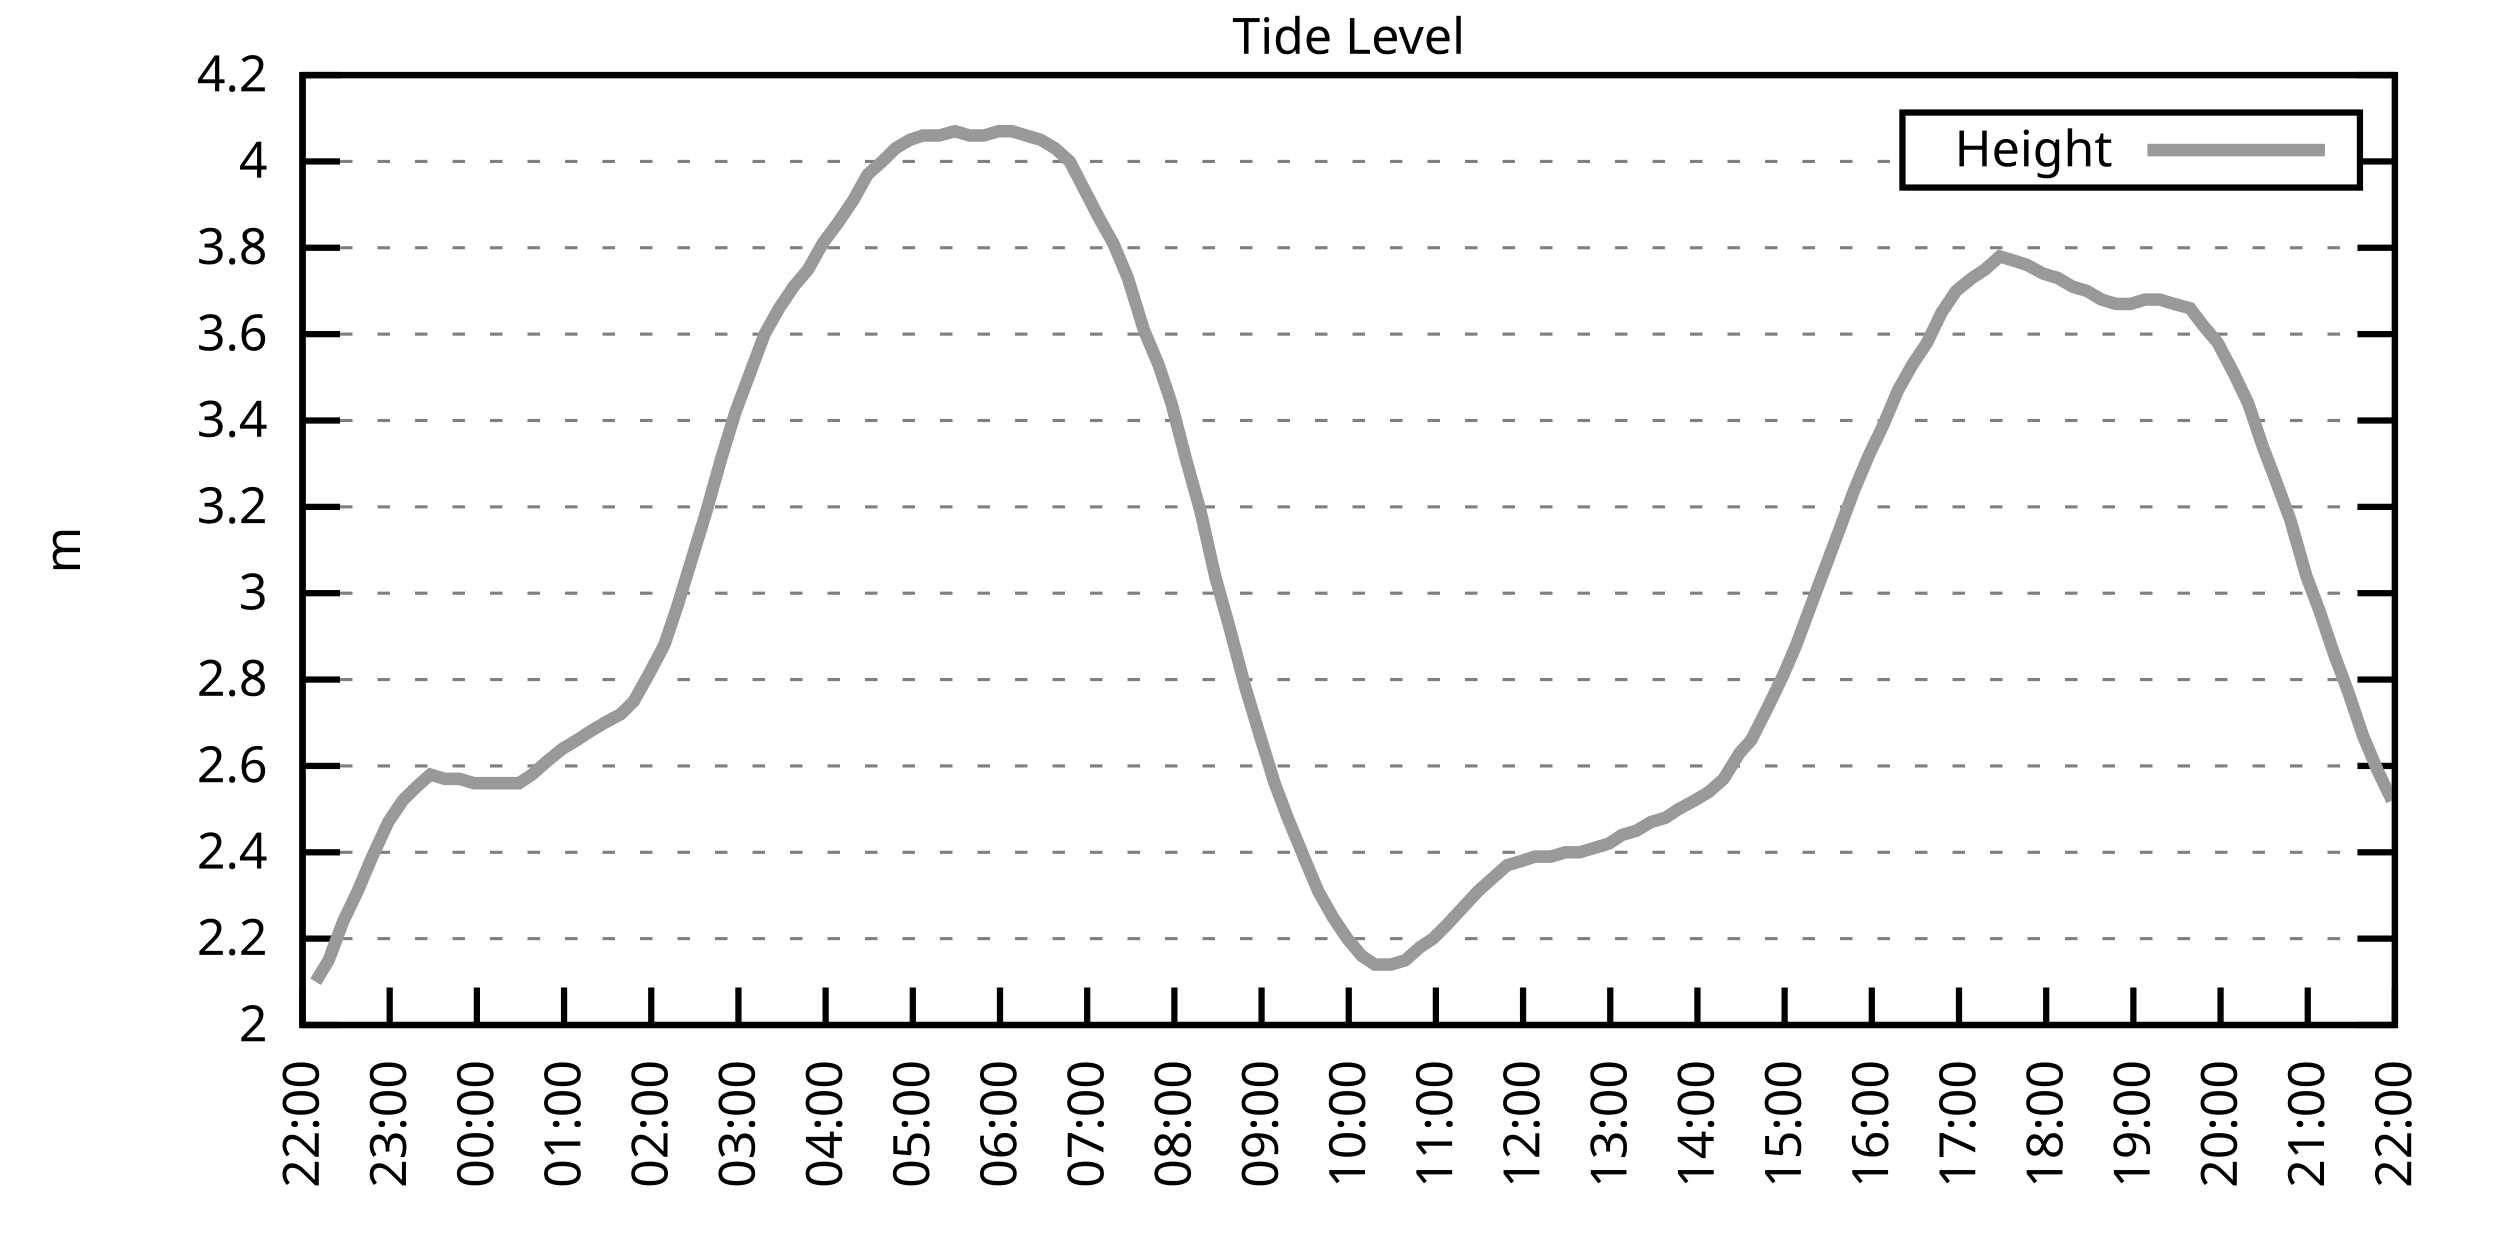
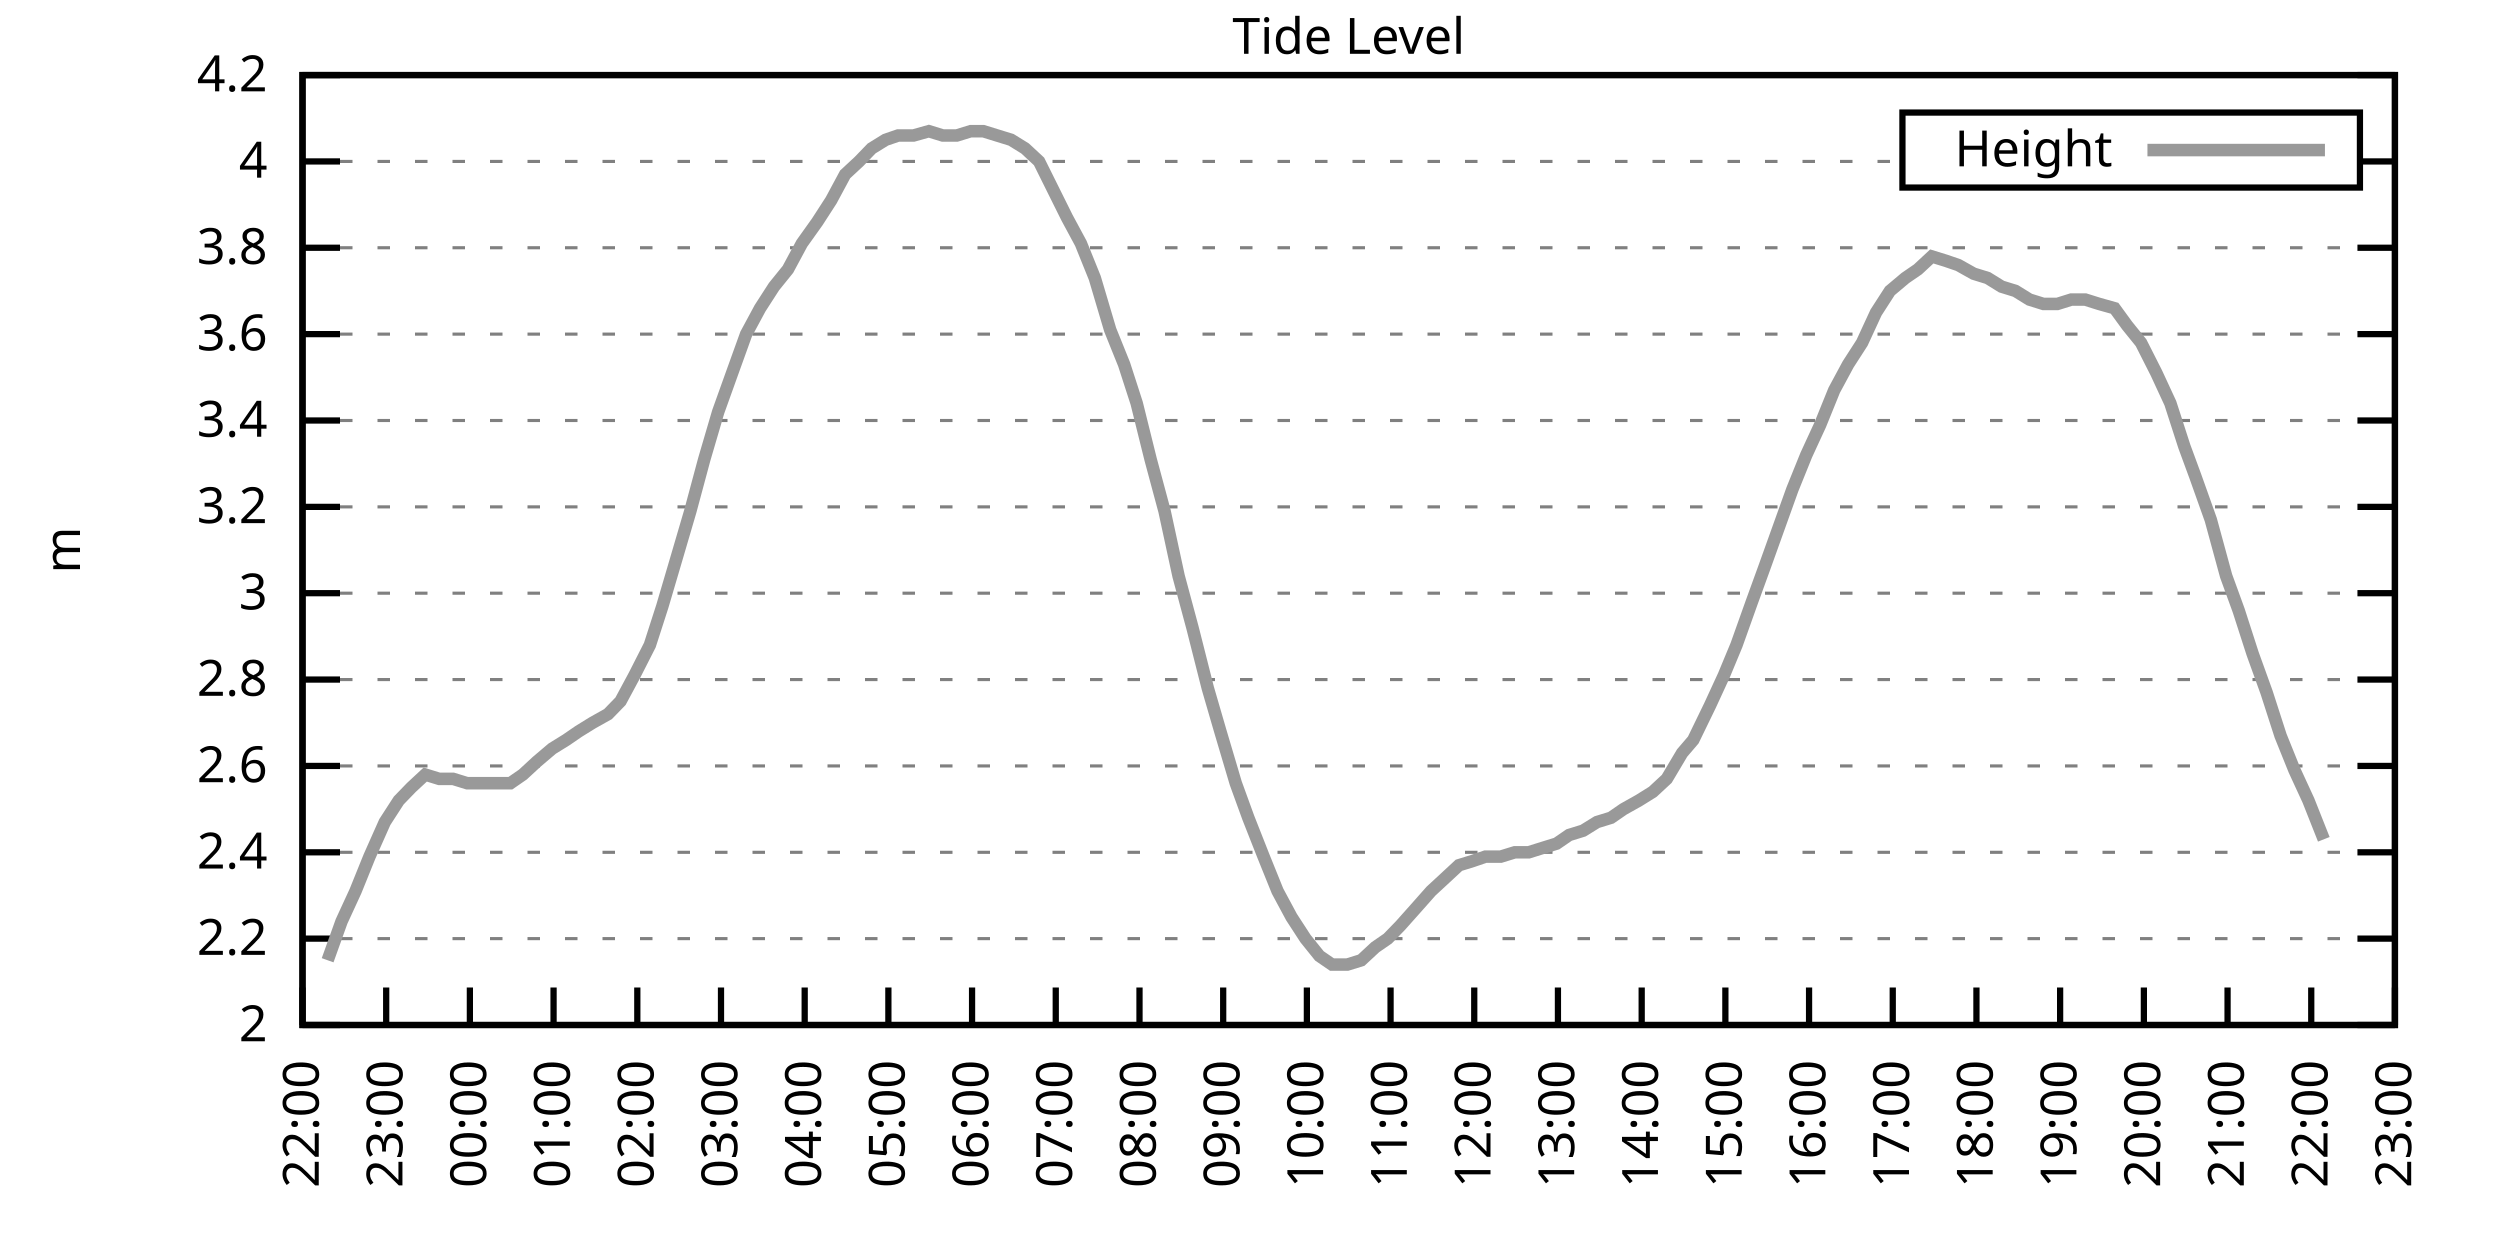
<svg xmlns="http://www.w3.org/2000/svg" xmlns:xlink="http://www.w3.org/1999/xlink" width="400" height="200" viewBox="0 0 400 200">
  <g id="gnuplot_canvas">
    <rect x="0" y="0" width="400" height="200" fill="none" />
    <defs>
      <circle id="gpDot" r="0.5" stroke-width="0.5" stroke="currentColor" />
      <path id="gpPt0" stroke-width="0.333" stroke="currentColor" d="M-1,0 h2 M0,-1 v2" />
      <path id="gpPt1" stroke-width="0.333" stroke="currentColor" d="M-1,-1 L1,1 M1,-1 L-1,1" />
      <path id="gpPt2" stroke-width="0.333" stroke="currentColor" d="M-1,0 L1,0 M0,-1 L0,1 M-1,-1 L1,1 M-1,1 L1,-1" />
      <rect id="gpPt3" stroke-width="0.333" stroke="currentColor" x="-1" y="-1" width="2" height="2" />
      <rect id="gpPt4" stroke-width="0.333" stroke="currentColor" fill="currentColor" x="-1" y="-1" width="2" height="2" />
      <circle id="gpPt5" stroke-width="0.333" stroke="currentColor" cx="0" cy="0" r="1" />
      <use xlink:href="#gpPt5" id="gpPt6" fill="currentColor" stroke="none" />
      <path id="gpPt7" stroke-width="0.333" stroke="currentColor" d="M0,-1.33 L-1.33,0.67 L1.33,0.67 z" />
      <use xlink:href="#gpPt7" id="gpPt8" fill="currentColor" stroke="none" />
      <use xlink:href="#gpPt7" id="gpPt9" stroke="currentColor" transform="rotate(180)" />
      <use xlink:href="#gpPt9" id="gpPt10" fill="currentColor" stroke="none" />
      <use xlink:href="#gpPt3" id="gpPt11" stroke="currentColor" transform="rotate(45)" />
      <use xlink:href="#gpPt11" id="gpPt12" fill="currentColor" stroke="none" />
      <path id="gpPt13" stroke-width="0.333" stroke="currentColor" d="M0,1.330 L1.265,0.411 L0.782,-1.067 L-0.782,-1.076 L-1.265,0.411 z" />
      <use xlink:href="#gpPt13" id="gpPt14" fill="currentColor" stroke="none" />
      <filter id="textbox" filterUnits="objectBoundingBox" x="0" y="0" height="1" width="1">
        <feFlood flood-color="white" flood-opacity="1" result="bgnd" />
        <feComposite in="SourceGraphic" in2="bgnd" operator="atop" />
      </filter>
      <filter id="greybox" filterUnits="objectBoundingBox" x="0" y="0" height="1" width="1">
        <feFlood flood-color="lightgrey" flood-opacity="1" result="grey" />
        <feComposite in="SourceGraphic" in2="grey" operator="atop" />
      </filter>
    </defs>
    <g fill="none" color="white" stroke="currentColor" stroke-width="1.00" stroke-linecap="butt" stroke-linejoin="miter">
</g>
    <g fill="none" color="black" stroke="currentColor" stroke-width="1.00" stroke-linecap="butt" stroke-linejoin="miter">
      <g stroke="none" shape-rendering="crispEdges">
        <polygon fill="rgb(255, 255, 255)" points="48.40,164.00 383.18,164.00 383.18,12.02 48.40,12.02 " />
      </g>
    </g>
    <g fill="none" color="black" stroke="currentColor" stroke-width="1.00" stroke-linecap="butt" stroke-linejoin="miter">
</g>
    <g fill="none" color="black" stroke="black" stroke-width="0.50" stroke-linecap="butt" stroke-linejoin="miter">
</g>
    <g fill="none" color="gray" stroke="currentColor" stroke-width="0.50" stroke-linecap="butt" stroke-linejoin="miter">
      <path stroke="gray" stroke-dasharray="2,4" class="gridline" d="M48.40,164.00 L383.19,164.00  " />
    </g>
    <g fill="none" color="gray" stroke="gray" stroke-width="1.00" stroke-linecap="butt" stroke-linejoin="miter">
</g>
    <g fill="none" color="black" stroke="currentColor" stroke-width="1.00" stroke-linecap="butt" stroke-linejoin="miter">
      <path stroke="black" d="M48.40,164.00 L54.40,164.00 M383.19,164.00 L377.19,164.00  " />
      <g transform="translate(42.80,166.60)" stroke="none" fill="black" font-family="Sans" font-size="8.00" text-anchor="end">
        <text>
          <tspan font-family="Sans"> 2</tspan>
        </text>
      </g>
    </g>
    <g fill="none" color="black" stroke="currentColor" stroke-width="1.00" stroke-linecap="butt" stroke-linejoin="miter">
</g>
    <g fill="none" color="black" stroke="black" stroke-width="0.50" stroke-linecap="butt" stroke-linejoin="miter">
</g>
    <g fill="none" color="gray" stroke="currentColor" stroke-width="0.50" stroke-linecap="butt" stroke-linejoin="miter">
      <path stroke="gray" stroke-dasharray="2,4" class="gridline" d="M48.40,150.18 L383.19,150.18  " />
    </g>
    <g fill="none" color="gray" stroke="gray" stroke-width="1.00" stroke-linecap="butt" stroke-linejoin="miter">
</g>
    <g fill="none" color="black" stroke="currentColor" stroke-width="1.00" stroke-linecap="butt" stroke-linejoin="miter">
      <path stroke="black" d="M48.40,150.18 L54.40,150.18 M383.19,150.18 L377.19,150.18  " />
      <g transform="translate(42.80,152.78)" stroke="none" fill="black" font-family="Sans" font-size="8.00" text-anchor="end">
        <text>
          <tspan font-family="Sans"> 2.2</tspan>
        </text>
      </g>
    </g>
    <g fill="none" color="black" stroke="currentColor" stroke-width="1.00" stroke-linecap="butt" stroke-linejoin="miter">
</g>
    <g fill="none" color="black" stroke="black" stroke-width="0.50" stroke-linecap="butt" stroke-linejoin="miter">
</g>
    <g fill="none" color="gray" stroke="currentColor" stroke-width="0.50" stroke-linecap="butt" stroke-linejoin="miter">
      <path stroke="gray" stroke-dasharray="2,4" class="gridline" d="M48.40,136.37 L383.19,136.37  " />
    </g>
    <g fill="none" color="gray" stroke="gray" stroke-width="1.00" stroke-linecap="butt" stroke-linejoin="miter">
</g>
    <g fill="none" color="black" stroke="currentColor" stroke-width="1.00" stroke-linecap="butt" stroke-linejoin="miter">
      <path stroke="black" d="M48.40,136.37 L54.40,136.37 M383.19,136.37 L377.19,136.37  " />
      <g transform="translate(42.80,138.97)" stroke="none" fill="black" font-family="Sans" font-size="8.00" text-anchor="end">
        <text>
          <tspan font-family="Sans"> 2.4</tspan>
        </text>
      </g>
    </g>
    <g fill="none" color="black" stroke="currentColor" stroke-width="1.00" stroke-linecap="butt" stroke-linejoin="miter">
</g>
    <g fill="none" color="black" stroke="black" stroke-width="0.50" stroke-linecap="butt" stroke-linejoin="miter">
</g>
    <g fill="none" color="gray" stroke="currentColor" stroke-width="0.50" stroke-linecap="butt" stroke-linejoin="miter">
      <path stroke="gray" stroke-dasharray="2,4" class="gridline" d="M48.40,122.55 L383.19,122.55  " />
    </g>
    <g fill="none" color="gray" stroke="gray" stroke-width="1.00" stroke-linecap="butt" stroke-linejoin="miter">
</g>
    <g fill="none" color="black" stroke="currentColor" stroke-width="1.00" stroke-linecap="butt" stroke-linejoin="miter">
      <path stroke="black" d="M48.40,122.55 L54.40,122.55 M383.19,122.55 L377.19,122.55  " />
      <g transform="translate(42.80,125.15)" stroke="none" fill="black" font-family="Sans" font-size="8.00" text-anchor="end">
        <text>
          <tspan font-family="Sans"> 2.6</tspan>
        </text>
      </g>
    </g>
    <g fill="none" color="black" stroke="currentColor" stroke-width="1.00" stroke-linecap="butt" stroke-linejoin="miter">
</g>
    <g fill="none" color="black" stroke="black" stroke-width="0.50" stroke-linecap="butt" stroke-linejoin="miter">
</g>
    <g fill="none" color="gray" stroke="currentColor" stroke-width="0.50" stroke-linecap="butt" stroke-linejoin="miter">
      <path stroke="gray" stroke-dasharray="2,4" class="gridline" d="M48.40,108.73 L383.19,108.73  " />
    </g>
    <g fill="none" color="gray" stroke="gray" stroke-width="1.00" stroke-linecap="butt" stroke-linejoin="miter">
</g>
    <g fill="none" color="black" stroke="currentColor" stroke-width="1.00" stroke-linecap="butt" stroke-linejoin="miter">
      <path stroke="black" d="M48.40,108.73 L54.40,108.73 M383.19,108.73 L377.19,108.73  " />
      <g transform="translate(42.80,111.33)" stroke="none" fill="black" font-family="Sans" font-size="8.00" text-anchor="end">
        <text>
          <tspan font-family="Sans"> 2.8</tspan>
        </text>
      </g>
    </g>
    <g fill="none" color="black" stroke="currentColor" stroke-width="1.00" stroke-linecap="butt" stroke-linejoin="miter">
</g>
    <g fill="none" color="black" stroke="black" stroke-width="0.50" stroke-linecap="butt" stroke-linejoin="miter">
</g>
    <g fill="none" color="gray" stroke="currentColor" stroke-width="0.50" stroke-linecap="butt" stroke-linejoin="miter">
      <path stroke="gray" stroke-dasharray="2,4" class="gridline" d="M48.40,94.91 L383.19,94.91  " />
    </g>
    <g fill="none" color="gray" stroke="gray" stroke-width="1.00" stroke-linecap="butt" stroke-linejoin="miter">
</g>
    <g fill="none" color="black" stroke="currentColor" stroke-width="1.00" stroke-linecap="butt" stroke-linejoin="miter">
      <path stroke="black" d="M48.40,94.91 L54.40,94.91 M383.19,94.91 L377.19,94.91  " />
      <g transform="translate(42.80,97.51)" stroke="none" fill="black" font-family="Sans" font-size="8.00" text-anchor="end">
        <text>
          <tspan font-family="Sans"> 3</tspan>
        </text>
      </g>
    </g>
    <g fill="none" color="black" stroke="currentColor" stroke-width="1.00" stroke-linecap="butt" stroke-linejoin="miter">
</g>
    <g fill="none" color="black" stroke="black" stroke-width="0.50" stroke-linecap="butt" stroke-linejoin="miter">
</g>
    <g fill="none" color="gray" stroke="currentColor" stroke-width="0.50" stroke-linecap="butt" stroke-linejoin="miter">
      <path stroke="gray" stroke-dasharray="2,4" class="gridline" d="M48.40,81.10 L383.19,81.10  " />
    </g>
    <g fill="none" color="gray" stroke="gray" stroke-width="1.00" stroke-linecap="butt" stroke-linejoin="miter">
</g>
    <g fill="none" color="black" stroke="currentColor" stroke-width="1.00" stroke-linecap="butt" stroke-linejoin="miter">
      <path stroke="black" d="M48.40,81.10 L54.40,81.10 M383.19,81.10 L377.19,81.10  " />
      <g transform="translate(42.80,83.70)" stroke="none" fill="black" font-family="Sans" font-size="8.00" text-anchor="end">
        <text>
          <tspan font-family="Sans"> 3.2</tspan>
        </text>
      </g>
    </g>
    <g fill="none" color="black" stroke="currentColor" stroke-width="1.00" stroke-linecap="butt" stroke-linejoin="miter">
</g>
    <g fill="none" color="black" stroke="black" stroke-width="0.50" stroke-linecap="butt" stroke-linejoin="miter">
</g>
    <g fill="none" color="gray" stroke="currentColor" stroke-width="0.50" stroke-linecap="butt" stroke-linejoin="miter">
      <path stroke="gray" stroke-dasharray="2,4" class="gridline" d="M48.40,67.28 L383.19,67.28  " />
    </g>
    <g fill="none" color="gray" stroke="gray" stroke-width="1.00" stroke-linecap="butt" stroke-linejoin="miter">
</g>
    <g fill="none" color="black" stroke="currentColor" stroke-width="1.00" stroke-linecap="butt" stroke-linejoin="miter">
      <path stroke="black" d="M48.40,67.28 L54.40,67.28 M383.19,67.28 L377.19,67.28  " />
      <g transform="translate(42.80,69.88)" stroke="none" fill="black" font-family="Sans" font-size="8.00" text-anchor="end">
        <text>
          <tspan font-family="Sans"> 3.4</tspan>
        </text>
      </g>
    </g>
    <g fill="none" color="black" stroke="currentColor" stroke-width="1.00" stroke-linecap="butt" stroke-linejoin="miter">
</g>
    <g fill="none" color="black" stroke="black" stroke-width="0.50" stroke-linecap="butt" stroke-linejoin="miter">
</g>
    <g fill="none" color="gray" stroke="currentColor" stroke-width="0.50" stroke-linecap="butt" stroke-linejoin="miter">
      <path stroke="gray" stroke-dasharray="2,4" class="gridline" d="M48.40,53.46 L383.19,53.46  " />
    </g>
    <g fill="none" color="gray" stroke="gray" stroke-width="1.00" stroke-linecap="butt" stroke-linejoin="miter">
</g>
    <g fill="none" color="black" stroke="currentColor" stroke-width="1.00" stroke-linecap="butt" stroke-linejoin="miter">
      <path stroke="black" d="M48.40,53.46 L54.40,53.46 M383.19,53.46 L377.19,53.46  " />
      <g transform="translate(42.80,56.06)" stroke="none" fill="black" font-family="Sans" font-size="8.00" text-anchor="end">
        <text>
          <tspan font-family="Sans"> 3.6</tspan>
        </text>
      </g>
    </g>
    <g fill="none" color="black" stroke="currentColor" stroke-width="1.00" stroke-linecap="butt" stroke-linejoin="miter">
</g>
    <g fill="none" color="black" stroke="black" stroke-width="0.50" stroke-linecap="butt" stroke-linejoin="miter">
</g>
    <g fill="none" color="gray" stroke="currentColor" stroke-width="0.50" stroke-linecap="butt" stroke-linejoin="miter">
      <path stroke="gray" stroke-dasharray="2,4" class="gridline" d="M48.40,39.64 L383.19,39.64  " />
    </g>
    <g fill="none" color="gray" stroke="gray" stroke-width="1.00" stroke-linecap="butt" stroke-linejoin="miter">
</g>
    <g fill="none" color="black" stroke="currentColor" stroke-width="1.00" stroke-linecap="butt" stroke-linejoin="miter">
      <path stroke="black" d="M48.40,39.64 L54.40,39.64 M383.19,39.64 L377.19,39.64  " />
      <g transform="translate(42.80,42.24)" stroke="none" fill="black" font-family="Sans" font-size="8.00" text-anchor="end">
        <text>
          <tspan font-family="Sans"> 3.8</tspan>
        </text>
      </g>
    </g>
    <g fill="none" color="black" stroke="currentColor" stroke-width="1.00" stroke-linecap="butt" stroke-linejoin="miter">
</g>
    <g fill="none" color="black" stroke="black" stroke-width="0.50" stroke-linecap="butt" stroke-linejoin="miter">
</g>
    <g fill="none" color="gray" stroke="currentColor" stroke-width="0.50" stroke-linecap="butt" stroke-linejoin="miter">
      <path stroke="gray" stroke-dasharray="2,4" class="gridline" d="M48.40,25.83 L304.39,25.83 M377.59,25.83 L383.19,25.83  " />
    </g>
    <g fill="none" color="gray" stroke="gray" stroke-width="1.00" stroke-linecap="butt" stroke-linejoin="miter">
</g>
    <g fill="none" color="black" stroke="currentColor" stroke-width="1.00" stroke-linecap="butt" stroke-linejoin="miter">
      <path stroke="black" d="M48.40,25.83 L54.40,25.83 M383.19,25.83 L377.19,25.83  " />
      <g transform="translate(42.80,28.43)" stroke="none" fill="black" font-family="Sans" font-size="8.00" text-anchor="end">
        <text>
          <tspan font-family="Sans"> 4</tspan>
        </text>
      </g>
    </g>
    <g fill="none" color="black" stroke="currentColor" stroke-width="1.00" stroke-linecap="butt" stroke-linejoin="miter">
</g>
    <g fill="none" color="black" stroke="black" stroke-width="0.50" stroke-linecap="butt" stroke-linejoin="miter">
</g>
    <g fill="none" color="gray" stroke="currentColor" stroke-width="0.50" stroke-linecap="butt" stroke-linejoin="miter">
      <path stroke="gray" stroke-dasharray="2,4" class="gridline" d="M48.40,12.01 L383.19,12.01  " />
    </g>
    <g fill="none" color="gray" stroke="gray" stroke-width="1.00" stroke-linecap="butt" stroke-linejoin="miter">
</g>
    <g fill="none" color="black" stroke="currentColor" stroke-width="1.00" stroke-linecap="butt" stroke-linejoin="miter">
      <path stroke="black" d="M48.40,12.01 L54.40,12.01 M383.19,12.01 L377.19,12.01  " />
      <g transform="translate(42.80,14.61)" stroke="none" fill="black" font-family="Sans" font-size="8.00" text-anchor="end">
        <text>
          <tspan font-family="Sans"> 4.2</tspan>
        </text>
      </g>
    </g>
    <g fill="none" color="black" stroke="currentColor" stroke-width="1.00" stroke-linecap="butt" stroke-linejoin="miter">
      <path stroke="black" d="M48.40,164.00 L48.40,158.00  " />
      <g transform="translate(51.00,169.60) rotate(270.00)" stroke="none" fill="black" font-family="Sans" font-size="8.00" text-anchor="end">
        <text>
          <tspan font-family="Sans">22:00</tspan>
        </text>
      </g>
    </g>
    <g fill="none" color="black" stroke="currentColor" stroke-width="1.00" stroke-linecap="butt" stroke-linejoin="miter">
-       <path stroke="black" d="M62.35,164.00 L62.35,158.00  " />
-       <g transform="translate(64.95,169.60) rotate(270.00)" stroke="none" fill="black" font-family="Sans" font-size="8.00" text-anchor="end">
+       <path stroke="black" d="M61.79,164.00 L61.79,158.00  " />
+       <g transform="translate(64.39,169.60) rotate(270.00)" stroke="none" fill="black" font-family="Sans" font-size="8.00" text-anchor="end">
        <text>
          <tspan font-family="Sans">23:00</tspan>
        </text>
      </g>
    </g>
    <g fill="none" color="black" stroke="currentColor" stroke-width="1.00" stroke-linecap="butt" stroke-linejoin="miter">
-       <path stroke="black" d="M76.30,164.00 L76.30,158.00  " />
-       <g transform="translate(78.90,169.60) rotate(270.00)" stroke="none" fill="black" font-family="Sans" font-size="8.00" text-anchor="end">
+       <path stroke="black" d="M75.18,164.00 L75.18,158.00  " />
+       <g transform="translate(77.78,169.60) rotate(270.00)" stroke="none" fill="black" font-family="Sans" font-size="8.00" text-anchor="end">
        <text>
          <tspan font-family="Sans">00:00</tspan>
        </text>
      </g>
    </g>
    <g fill="none" color="black" stroke="currentColor" stroke-width="1.00" stroke-linecap="butt" stroke-linejoin="miter">
-       <path stroke="black" d="M90.25,164.00 L90.25,158.00  " />
-       <g transform="translate(92.85,169.60) rotate(270.00)" stroke="none" fill="black" font-family="Sans" font-size="8.00" text-anchor="end">
+       <path stroke="black" d="M88.57,164.00 L88.57,158.00  " />
+       <g transform="translate(91.17,169.60) rotate(270.00)" stroke="none" fill="black" font-family="Sans" font-size="8.00" text-anchor="end">
        <text>
          <tspan font-family="Sans">01:00</tspan>
        </text>
      </g>
    </g>
    <g fill="none" color="black" stroke="currentColor" stroke-width="1.00" stroke-linecap="butt" stroke-linejoin="miter">
-       <path stroke="black" d="M104.20,164.00 L104.20,158.00  " />
-       <g transform="translate(106.80,169.60) rotate(270.00)" stroke="none" fill="black" font-family="Sans" font-size="8.00" text-anchor="end">
+       <path stroke="black" d="M101.97,164.00 L101.97,158.00  " />
+       <g transform="translate(104.57,169.60) rotate(270.00)" stroke="none" fill="black" font-family="Sans" font-size="8.00" text-anchor="end">
        <text>
          <tspan font-family="Sans">02:00</tspan>
        </text>
      </g>
    </g>
    <g fill="none" color="black" stroke="currentColor" stroke-width="1.00" stroke-linecap="butt" stroke-linejoin="miter">
-       <path stroke="black" d="M118.15,164.00 L118.15,158.00  " />
-       <g transform="translate(120.75,169.60) rotate(270.00)" stroke="none" fill="black" font-family="Sans" font-size="8.00" text-anchor="end">
+       <path stroke="black" d="M115.36,164.00 L115.36,158.00  " />
+       <g transform="translate(117.96,169.60) rotate(270.00)" stroke="none" fill="black" font-family="Sans" font-size="8.00" text-anchor="end">
        <text>
          <tspan font-family="Sans">03:00</tspan>
        </text>
      </g>
    </g>
    <g fill="none" color="black" stroke="currentColor" stroke-width="1.00" stroke-linecap="butt" stroke-linejoin="miter">
-       <path stroke="black" d="M132.10,164.00 L132.10,158.00  " />
-       <g transform="translate(134.70,169.60) rotate(270.00)" stroke="none" fill="black" font-family="Sans" font-size="8.00" text-anchor="end">
+       <path stroke="black" d="M128.75,164.00 L128.75,158.00  " />
+       <g transform="translate(131.35,169.60) rotate(270.00)" stroke="none" fill="black" font-family="Sans" font-size="8.00" text-anchor="end">
        <text>
          <tspan font-family="Sans">04:00</tspan>
        </text>
      </g>
    </g>
    <g fill="none" color="black" stroke="currentColor" stroke-width="1.00" stroke-linecap="butt" stroke-linejoin="miter">
-       <path stroke="black" d="M146.05,164.00 L146.05,158.00  " />
-       <g transform="translate(148.65,169.60) rotate(270.00)" stroke="none" fill="black" font-family="Sans" font-size="8.00" text-anchor="end">
+       <path stroke="black" d="M142.14,164.00 L142.14,158.00  " />
+       <g transform="translate(144.74,169.60) rotate(270.00)" stroke="none" fill="black" font-family="Sans" font-size="8.00" text-anchor="end">
        <text>
          <tspan font-family="Sans">05:00</tspan>
        </text>
      </g>
    </g>
    <g fill="none" color="black" stroke="currentColor" stroke-width="1.00" stroke-linecap="butt" stroke-linejoin="miter">
-       <path stroke="black" d="M160.00,164.00 L160.00,158.00  " />
-       <g transform="translate(162.60,169.60) rotate(270.00)" stroke="none" fill="black" font-family="Sans" font-size="8.00" text-anchor="end">
+       <path stroke="black" d="M155.53,164.00 L155.53,158.00  " />
+       <g transform="translate(158.13,169.60) rotate(270.00)" stroke="none" fill="black" font-family="Sans" font-size="8.00" text-anchor="end">
        <text>
          <tspan font-family="Sans">06:00</tspan>
        </text>
      </g>
    </g>
    <g fill="none" color="black" stroke="currentColor" stroke-width="1.00" stroke-linecap="butt" stroke-linejoin="miter">
-       <path stroke="black" d="M173.95,164.00 L173.95,158.00  " />
-       <g transform="translate(176.55,169.60) rotate(270.00)" stroke="none" fill="black" font-family="Sans" font-size="8.00" text-anchor="end">
+       <path stroke="black" d="M168.92,164.00 L168.92,158.00  " />
+       <g transform="translate(171.52,169.60) rotate(270.00)" stroke="none" fill="black" font-family="Sans" font-size="8.00" text-anchor="end">
        <text>
          <tspan font-family="Sans">07:00</tspan>
        </text>
      </g>
    </g>
    <g fill="none" color="black" stroke="currentColor" stroke-width="1.00" stroke-linecap="butt" stroke-linejoin="miter">
-       <path stroke="black" d="M187.90,164.00 L187.90,158.00  " />
-       <g transform="translate(190.50,169.60) rotate(270.00)" stroke="none" fill="black" font-family="Sans" font-size="8.00" text-anchor="end">
+       <path stroke="black" d="M182.32,164.00 L182.32,158.00  " />
+       <g transform="translate(184.92,169.60) rotate(270.00)" stroke="none" fill="black" font-family="Sans" font-size="8.00" text-anchor="end">
        <text>
          <tspan font-family="Sans">08:00</tspan>
        </text>
      </g>
    </g>
    <g fill="none" color="black" stroke="currentColor" stroke-width="1.00" stroke-linecap="butt" stroke-linejoin="miter">
-       <path stroke="black" d="M201.85,164.00 L201.85,158.00  " />
-       <g transform="translate(204.45,169.60) rotate(270.00)" stroke="none" fill="black" font-family="Sans" font-size="8.00" text-anchor="end">
+       <path stroke="black" d="M195.71,164.00 L195.71,158.00  " />
+       <g transform="translate(198.31,169.60) rotate(270.00)" stroke="none" fill="black" font-family="Sans" font-size="8.00" text-anchor="end">
        <text>
          <tspan font-family="Sans">09:00</tspan>
        </text>
      </g>
    </g>
    <g fill="none" color="black" stroke="currentColor" stroke-width="1.00" stroke-linecap="butt" stroke-linejoin="miter">
-       <path stroke="black" d="M215.80,164.00 L215.80,158.00  " />
-       <g transform="translate(218.40,169.60) rotate(270.00)" stroke="none" fill="black" font-family="Sans" font-size="8.00" text-anchor="end">
+       <path stroke="black" d="M209.10,164.00 L209.10,158.00  " />
+       <g transform="translate(211.70,169.60) rotate(270.00)" stroke="none" fill="black" font-family="Sans" font-size="8.00" text-anchor="end">
        <text>
          <tspan font-family="Sans">10:00</tspan>
        </text>
      </g>
    </g>
    <g fill="none" color="black" stroke="currentColor" stroke-width="1.00" stroke-linecap="butt" stroke-linejoin="miter">
-       <path stroke="black" d="M229.74,164.00 L229.74,158.00  " />
-       <g transform="translate(232.34,169.60) rotate(270.00)" stroke="none" fill="black" font-family="Sans" font-size="8.00" text-anchor="end">
+       <path stroke="black" d="M222.49,164.00 L222.49,158.00  " />
+       <g transform="translate(225.09,169.60) rotate(270.00)" stroke="none" fill="black" font-family="Sans" font-size="8.00" text-anchor="end">
        <text>
          <tspan font-family="Sans">11:00</tspan>
        </text>
      </g>
    </g>
    <g fill="none" color="black" stroke="currentColor" stroke-width="1.00" stroke-linecap="butt" stroke-linejoin="miter">
-       <path stroke="black" d="M243.69,164.00 L243.69,158.00  " />
-       <g transform="translate(246.29,169.60) rotate(270.00)" stroke="none" fill="black" font-family="Sans" font-size="8.00" text-anchor="end">
+       <path stroke="black" d="M235.88,164.00 L235.88,158.00  " />
+       <g transform="translate(238.48,169.60) rotate(270.00)" stroke="none" fill="black" font-family="Sans" font-size="8.00" text-anchor="end">
        <text>
          <tspan font-family="Sans">12:00</tspan>
        </text>
      </g>
    </g>
    <g fill="none" color="black" stroke="currentColor" stroke-width="1.00" stroke-linecap="butt" stroke-linejoin="miter">
-       <path stroke="black" d="M257.64,164.00 L257.64,158.00  " />
-       <g transform="translate(260.24,169.60) rotate(270.00)" stroke="none" fill="black" font-family="Sans" font-size="8.00" text-anchor="end">
+       <path stroke="black" d="M249.27,164.00 L249.27,158.00  " />
+       <g transform="translate(251.87,169.60) rotate(270.00)" stroke="none" fill="black" font-family="Sans" font-size="8.00" text-anchor="end">
        <text>
          <tspan font-family="Sans">13:00</tspan>
        </text>
      </g>
    </g>
    <g fill="none" color="black" stroke="currentColor" stroke-width="1.00" stroke-linecap="butt" stroke-linejoin="miter">
-       <path stroke="black" d="M271.59,164.00 L271.59,158.00  " />
-       <g transform="translate(274.19,169.60) rotate(270.00)" stroke="none" fill="black" font-family="Sans" font-size="8.00" text-anchor="end">
+       <path stroke="black" d="M262.67,164.00 L262.67,158.00  " />
+       <g transform="translate(265.27,169.60) rotate(270.00)" stroke="none" fill="black" font-family="Sans" font-size="8.00" text-anchor="end">
        <text>
          <tspan font-family="Sans">14:00</tspan>
        </text>
      </g>
    </g>
    <g fill="none" color="black" stroke="currentColor" stroke-width="1.00" stroke-linecap="butt" stroke-linejoin="miter">
-       <path stroke="black" d="M285.54,164.00 L285.54,158.00  " />
-       <g transform="translate(288.14,169.60) rotate(270.00)" stroke="none" fill="black" font-family="Sans" font-size="8.00" text-anchor="end">
+       <path stroke="black" d="M276.06,164.00 L276.06,158.00  " />
+       <g transform="translate(278.66,169.60) rotate(270.00)" stroke="none" fill="black" font-family="Sans" font-size="8.00" text-anchor="end">
        <text>
          <tspan font-family="Sans">15:00</tspan>
        </text>
      </g>
    </g>
    <g fill="none" color="black" stroke="currentColor" stroke-width="1.00" stroke-linecap="butt" stroke-linejoin="miter">
-       <path stroke="black" d="M299.49,164.00 L299.49,158.00  " />
-       <g transform="translate(302.09,169.60) rotate(270.00)" stroke="none" fill="black" font-family="Sans" font-size="8.00" text-anchor="end">
+       <path stroke="black" d="M289.45,164.00 L289.45,158.00  " />
+       <g transform="translate(292.05,169.60) rotate(270.00)" stroke="none" fill="black" font-family="Sans" font-size="8.00" text-anchor="end">
        <text>
          <tspan font-family="Sans">16:00</tspan>
        </text>
      </g>
    </g>
    <g fill="none" color="black" stroke="currentColor" stroke-width="1.00" stroke-linecap="butt" stroke-linejoin="miter">
-       <path stroke="black" d="M313.44,164.00 L313.44,158.00  " />
-       <g transform="translate(316.04,169.60) rotate(270.00)" stroke="none" fill="black" font-family="Sans" font-size="8.00" text-anchor="end">
+       <path stroke="black" d="M302.84,164.00 L302.84,158.00  " />
+       <g transform="translate(305.44,169.60) rotate(270.00)" stroke="none" fill="black" font-family="Sans" font-size="8.00" text-anchor="end">
        <text>
          <tspan font-family="Sans">17:00</tspan>
        </text>
      </g>
    </g>
    <g fill="none" color="black" stroke="currentColor" stroke-width="1.00" stroke-linecap="butt" stroke-linejoin="miter">
-       <path stroke="black" d="M327.39,164.00 L327.39,158.00  " />
-       <g transform="translate(329.99,169.60) rotate(270.00)" stroke="none" fill="black" font-family="Sans" font-size="8.00" text-anchor="end">
+       <path stroke="black" d="M316.23,164.00 L316.23,158.00  " />
+       <g transform="translate(318.83,169.60) rotate(270.00)" stroke="none" fill="black" font-family="Sans" font-size="8.00" text-anchor="end">
        <text>
          <tspan font-family="Sans">18:00</tspan>
        </text>
      </g>
    </g>
    <g fill="none" color="black" stroke="currentColor" stroke-width="1.00" stroke-linecap="butt" stroke-linejoin="miter">
-       <path stroke="black" d="M341.34,164.00 L341.34,158.00  " />
-       <g transform="translate(343.94,169.60) rotate(270.00)" stroke="none" fill="black" font-family="Sans" font-size="8.00" text-anchor="end">
+       <path stroke="black" d="M329.62,164.00 L329.62,158.00  " />
+       <g transform="translate(332.22,169.60) rotate(270.00)" stroke="none" fill="black" font-family="Sans" font-size="8.00" text-anchor="end">
        <text>
          <tspan font-family="Sans">19:00</tspan>
        </text>
      </g>
    </g>
    <g fill="none" color="black" stroke="currentColor" stroke-width="1.00" stroke-linecap="butt" stroke-linejoin="miter">
-       <path stroke="black" d="M355.29,164.00 L355.29,158.00  " />
-       <g transform="translate(357.89,169.60) rotate(270.00)" stroke="none" fill="black" font-family="Sans" font-size="8.00" text-anchor="end">
+       <path stroke="black" d="M343.02,164.00 L343.02,158.00  " />
+       <g transform="translate(345.62,169.60) rotate(270.00)" stroke="none" fill="black" font-family="Sans" font-size="8.00" text-anchor="end">
        <text>
          <tspan font-family="Sans">20:00</tspan>
        </text>
      </g>
    </g>
    <g fill="none" color="black" stroke="currentColor" stroke-width="1.00" stroke-linecap="butt" stroke-linejoin="miter">
-       <path stroke="black" d="M369.24,164.00 L369.24,158.00  " />
-       <g transform="translate(371.84,169.60) rotate(270.00)" stroke="none" fill="black" font-family="Sans" font-size="8.00" text-anchor="end">
+       <path stroke="black" d="M356.41,164.00 L356.41,158.00  " />
+       <g transform="translate(359.01,169.60) rotate(270.00)" stroke="none" fill="black" font-family="Sans" font-size="8.00" text-anchor="end">
        <text>
          <tspan font-family="Sans">21:00</tspan>
+         </text>
+       </g>
+     </g>
+     <g fill="none" color="black" stroke="currentColor" stroke-width="1.00" stroke-linecap="butt" stroke-linejoin="miter">
+       <path stroke="black" d="M369.80,164.00 L369.80,158.00  " />
+       <g transform="translate(372.40,169.60) rotate(270.00)" stroke="none" fill="black" font-family="Sans" font-size="8.00" text-anchor="end">
+         <text>
+           <tspan font-family="Sans">22:00</tspan>
        </text>
      </g>
    </g>
    <g fill="none" color="black" stroke="currentColor" stroke-width="1.00" stroke-linecap="butt" stroke-linejoin="miter">
      <path stroke="black" d="M383.19,164.00 L383.19,158.00  " />
      <g transform="translate(385.79,169.60) rotate(270.00)" stroke="none" fill="black" font-family="Sans" font-size="8.00" text-anchor="end">
        <text>
-           <tspan font-family="Sans">22:00</tspan>
+           <tspan font-family="Sans">23:00</tspan>
        </text>
      </g>
    </g>
    <g fill="none" color="black" stroke="currentColor" stroke-width="1.00" stroke-linecap="butt" stroke-linejoin="miter">
</g>
    <g fill="none" color="black" stroke="currentColor" stroke-width="1.00" stroke-linecap="butt" stroke-linejoin="miter">
      <path stroke="black" d="M48.40,12.01 L48.40,164.00 L383.19,164.00 L383.19,12.01 L48.40,12.01 Z  " />
    </g>
    <g fill="none" color="black" stroke="currentColor" stroke-width="1.00" stroke-linecap="butt" stroke-linejoin="miter">
</g>
    <g fill="none" color="black" stroke="currentColor" stroke-width="1.00" stroke-linecap="butt" stroke-linejoin="miter">
      <path stroke="black" d="M304.39,30.01 L304.39,18.01 L377.59,18.01 L377.59,30.01 L304.39,30.01 Z  " />
    </g>
    <g id="Tide_level_plot_1">
      <g fill="none" color="white" stroke="black" stroke-width="2.00" stroke-linecap="butt" stroke-linejoin="miter">
</g>
      <g fill="none" color="black" stroke="currentColor" stroke-width="2.00" stroke-linecap="butt" stroke-linejoin="miter">
        <g transform="translate(337.99,26.61)" stroke="none" fill="black" font-family="Sans" font-size="8.00" text-anchor="end">
          <text>
            <tspan font-family="Sans">Height</tspan>
          </text>
        </g>
      </g>
      <g fill="none" color="black" stroke="currentColor" stroke-width="2.00" stroke-linecap="butt" stroke-linejoin="miter">
-         <path stroke="rgb(153, 153, 153)" d="M343.59,24.01 L371.99,24.01 M50.49,157.09 L52.58,153.64 L54.91,147.42 L57.23,142.58 L59.56,137.06 L62.12,131.53   L64.44,128.08 L66.53,126.00 L68.86,123.93 L71.18,124.62 L73.51,124.62 L75.83,125.31 L78.39,125.31 L80.72,125.31   L83.04,125.31 L85.13,123.93 L87.46,121.86 L90.02,119.78 L92.34,118.40 L94.43,117.02 L96.76,115.64 L99.32,114.26   L101.41,112.19 L103.73,108.04 L106.29,103.20 L108.38,96.99 L110.71,89.39 L113.03,81.79 L115.36,73.50 L117.68,65.90   L120.01,59.68 L122.33,53.46 L124.66,49.32 L126.98,45.86 L129.31,43.10 L131.63,38.95 L134.19,35.50 L136.51,32.05   L138.84,27.90 L141.16,25.83 L143.26,23.75 L145.58,22.37 L147.67,21.68 L150.23,21.68 L152.79,20.99 L155.11,21.68   L157.44,21.68 L159.76,20.99 L161.86,20.99 L164.18,21.68 L166.51,22.37 L168.83,23.75 L171.16,25.83 L175.81,34.81   L178.13,38.95 L180.46,44.48 L183.01,52.77 L185.34,58.30 L187.43,64.52 L189.76,73.50 L192.08,81.79 L194.41,92.15   L196.73,100.44 L199.29,110.11 L201.38,117.02 L203.94,125.31 L206.03,130.84 L208.59,137.06 L210.91,142.58 L213.24,146.73   L215.56,150.18 L217.89,152.95 L219.98,154.33 L222.54,154.33 L224.86,153.64 L227.19,151.56 L229.28,150.18 L231.37,148.11   L233.93,145.35 L236.49,142.58 L238.81,140.51 L241.14,138.44 L243.46,137.75 L245.55,137.06 L248.11,137.06 L250.44,136.37   L252.76,136.37 L255.09,135.67 L257.41,134.98 L259.50,133.60 L261.83,132.91 L264.15,131.53 L266.48,130.84 L268.57,129.46   L271.13,128.08 L273.45,126.69 L275.78,124.62 L278.34,120.48 L280.20,118.40 L282.99,112.88 L285.31,108.04 L287.40,103.20   L289.96,96.30 L292.05,90.77 L294.38,84.55 L296.70,78.33 L299.03,72.81 L301.35,67.97 L303.68,62.44 L306.00,58.30   L308.33,54.84 L310.65,50.01 L312.98,46.55 L315.53,44.48 L317.63,43.10 L319.95,41.03 L322.28,41.72 L324.37,42.41   L326.93,43.79 L329.25,44.48 L331.58,45.86 L333.90,46.55 L336.23,47.93 L338.55,48.63 L340.88,48.63 L343.20,47.93   L345.53,47.93 L347.85,48.63 L350.41,49.32 L352.50,52.08 L354.83,54.84 L357.38,59.68 L359.71,64.52 L362.03,71.42   L363.89,76.26 L366.45,83.17 L369.01,92.15 L371.10,97.68 L373.43,104.59 L375.75,110.80 L378.08,117.71 L380.40,123.24   L382.73,128.08  " />
+         <path stroke="rgb(153, 153, 153)" d="M343.59,24.01 L371.99,24.01 M52.42,153.64 L54.65,147.42 L56.88,142.58 L59.11,137.06 L61.57,131.53 L63.80,128.08   L65.81,126.00 L68.04,123.93 L70.27,124.62 L72.50,124.62 L74.74,125.31 L77.19,125.31 L79.42,125.31 L81.66,125.31   L83.66,123.93 L85.90,121.86 L88.35,119.78 L90.58,118.40 L92.59,117.02 L94.82,115.64 L97.28,114.26 L99.29,112.19   L101.52,108.04 L103.98,103.20 L105.98,96.99 L108.22,89.39 L110.45,81.79 L112.68,73.50 L114.91,65.90 L117.14,59.68   L119.38,53.46 L121.61,49.32 L123.84,45.86 L126.07,43.10 L128.30,38.95 L130.76,35.50 L132.99,32.05 L135.22,27.90   L137.45,25.83 L139.46,23.75 L141.69,22.37 L143.70,21.68 L146.16,21.68 L148.61,20.99 L150.85,21.68 L153.08,21.68   L155.31,20.99 L157.32,20.99 L159.55,21.68 L161.78,22.37 L164.01,23.75 L166.25,25.83 L170.71,34.81 L172.94,38.95   L175.17,44.48 L177.63,52.77 L179.86,58.30 L181.87,64.52 L184.10,73.50 L186.33,81.79 L188.57,92.15 L190.80,100.44   L193.25,110.11 L195.26,117.02 L197.72,125.31 L199.73,130.84 L202.18,137.06 L204.41,142.58 L206.64,146.73 L208.88,150.18   L211.11,152.95 L213.12,154.33 L215.57,154.33 L217.80,153.64 L220.04,151.56 L222.04,150.18 L224.05,148.11 L226.51,145.35   L228.96,142.58 L231.20,140.51 L233.43,138.44 L235.66,137.75 L237.67,137.06 L240.12,137.06 L242.36,136.37 L244.59,136.37   L246.82,135.67 L249.05,134.98 L251.06,133.60 L253.29,132.91 L255.52,131.53 L257.76,130.84 L259.76,129.46 L262.22,128.08   L264.45,126.69 L266.68,124.62 L269.14,120.48 L270.92,118.40 L273.60,112.88 L275.83,108.04 L277.84,103.20 L280.30,96.30   L282.31,90.77 L284.54,84.55 L286.77,78.33 L289.00,72.81 L291.23,67.97 L293.47,62.44 L295.70,58.30 L297.93,54.84   L300.16,50.01 L302.39,46.55 L304.85,44.48 L306.86,43.10 L309.09,41.03 L311.32,41.72 L313.33,42.41 L315.79,43.79   L318.02,44.48 L320.25,45.86 L322.48,46.55 L324.71,47.93 L326.95,48.63 L329.18,48.63 L331.41,47.93 L333.64,47.93   L335.87,48.63 L338.33,49.32 L340.34,52.08 L342.57,54.84 L345.02,59.68 L347.26,64.52 L349.49,71.42 L351.27,76.26   L353.73,83.17 L356.18,92.15 L358.19,97.68 L360.42,104.59 L362.66,110.80 L364.89,117.71 L367.12,123.24 L369.35,128.08   L371.81,134.29  " />
      </g>
    </g>
    <g fill="none" color="black" stroke="currentColor" stroke-width="2.00" stroke-linecap="butt" stroke-linejoin="miter">
</g>
    <g fill="none" color="black" stroke="black" stroke-width="1.00" stroke-linecap="butt" stroke-linejoin="miter">
</g>
    <g fill="none" color="black" stroke="currentColor" stroke-width="1.00" stroke-linecap="butt" stroke-linejoin="miter">
      <path stroke="black" d="M48.40,12.01 L48.40,164.00 L383.19,164.00 L383.19,12.01 L48.40,12.01 Z  " />
      <g transform="translate(12.80,88.01) rotate(270.00)" stroke="none" fill="black" font-family="Sans" font-size="8.00" text-anchor="middle">
        <text>
          <tspan font-family="Sans">m</tspan>
        </text>
      </g>
    </g>
    <g fill="none" color="black" stroke="currentColor" stroke-width="1.00" stroke-linecap="butt" stroke-linejoin="miter">
</g>
    <g fill="none" color="black" stroke="currentColor" stroke-width="1.00" stroke-linecap="butt" stroke-linejoin="miter">
      <g transform="translate(215.79,8.61)" stroke="none" fill="black" font-family="Sans" font-size="8.00" text-anchor="middle">
        <text>
          <tspan font-family="Sans">Tide Level</tspan>
        </text>
      </g>
    </g>
    <g fill="none" color="black" stroke="currentColor" stroke-width="1.00" stroke-linecap="butt" stroke-linejoin="miter">
</g>
  </g>
</svg>
